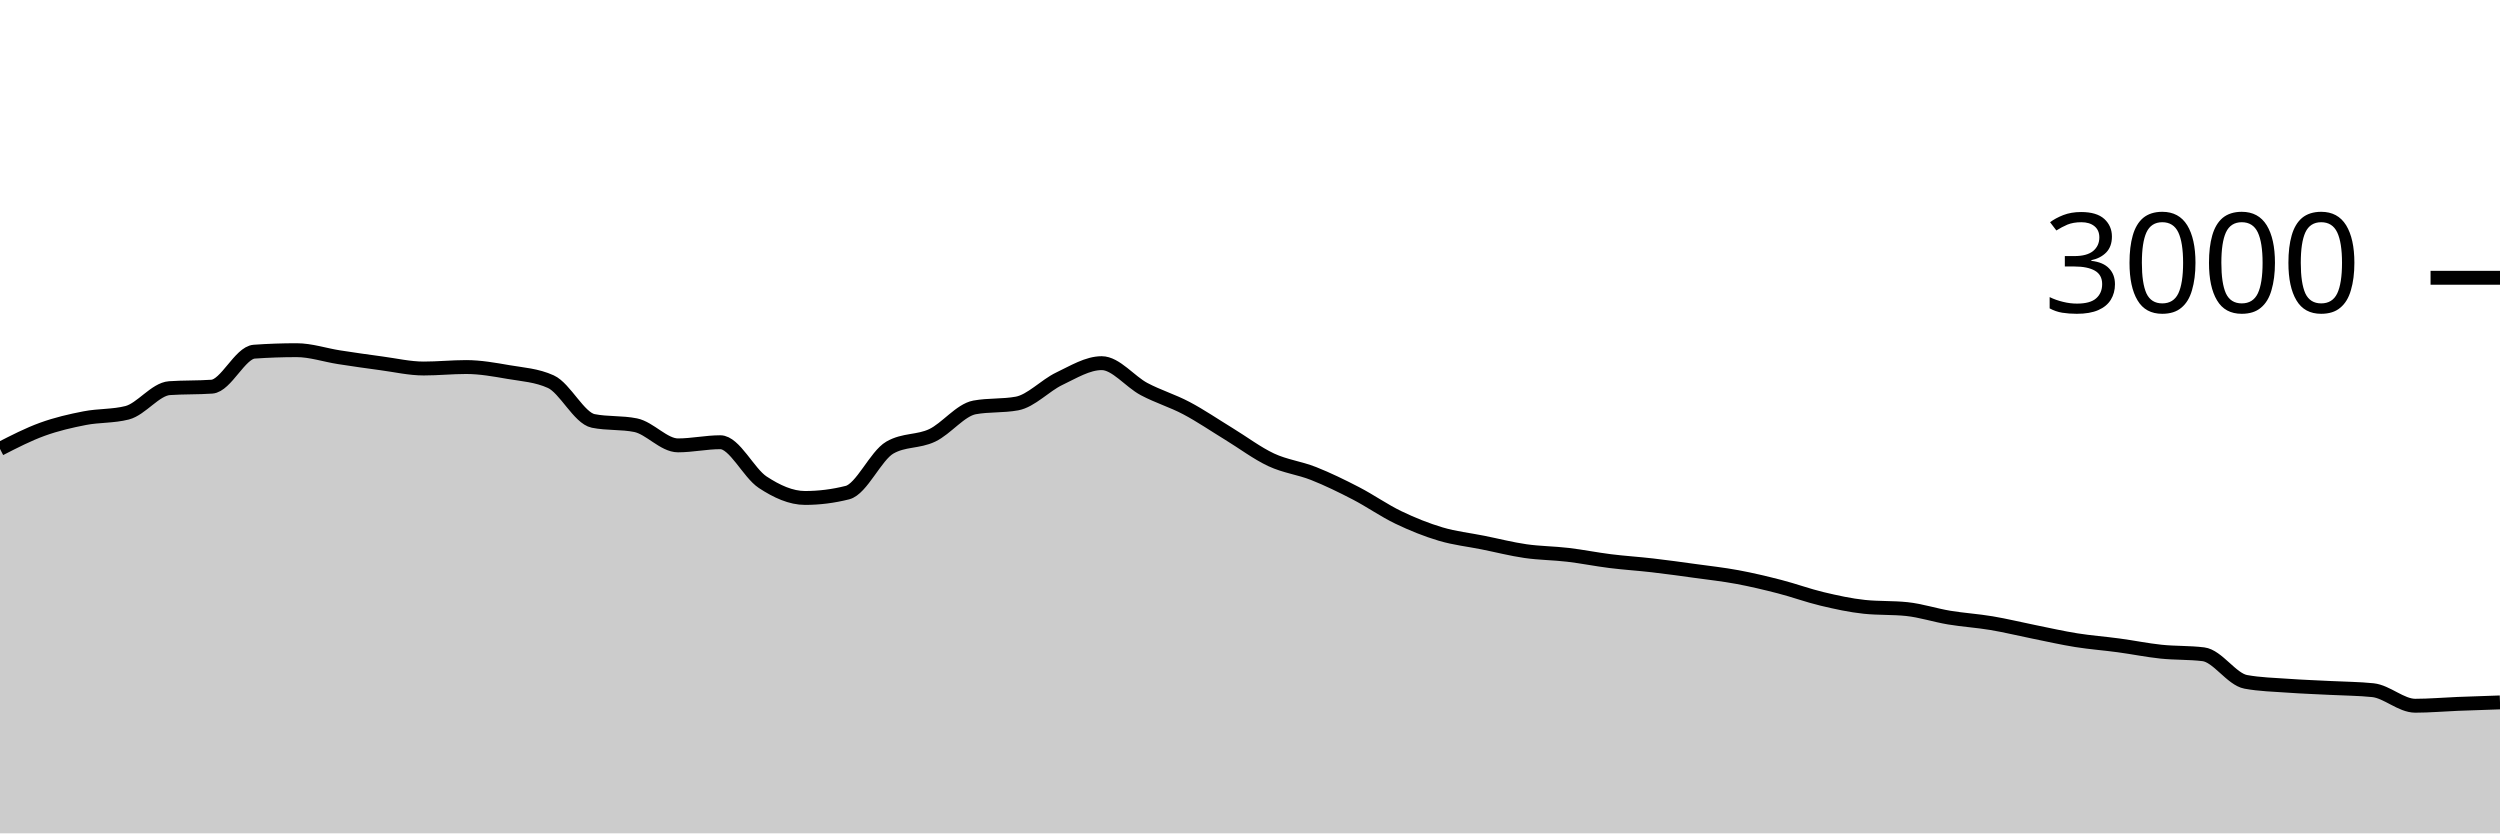
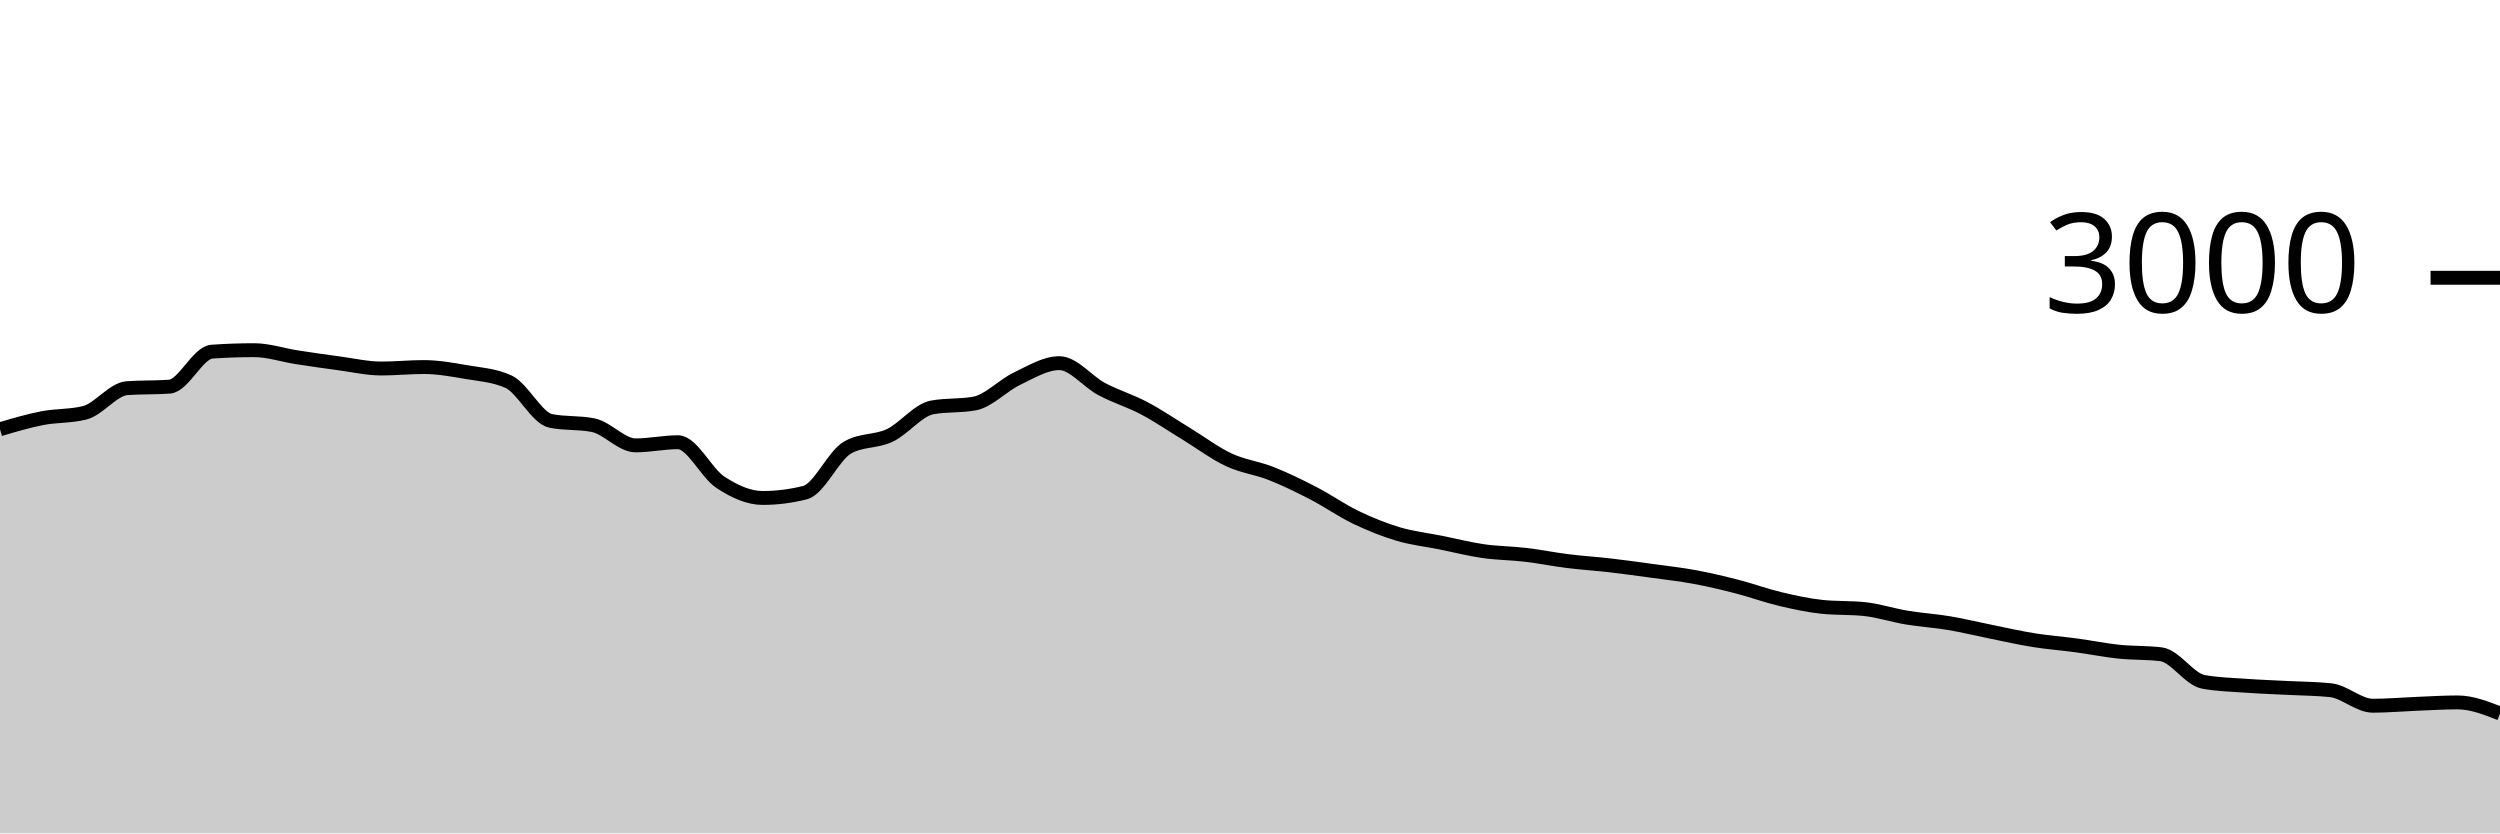
<svg xmlns="http://www.w3.org/2000/svg" viewBox="0 0 180 60">
  <g transform="translate(0,20)">
-     <path class="area" fill="rgba(0, 0, 0, 0.2)" d="M0,12.32C1.017,11.798,2.034,11.276,3.051,10.907C4.068,10.538,5.085,10.304,6.102,10.107C7.119,9.909,8.136,9.978,9.153,9.72C10.169,9.462,11.186,8.018,12.203,7.947C13.22,7.876,14.237,7.911,15.254,7.84C16.271,7.769,17.288,5.391,18.305,5.32C19.322,5.249,20.339,5.213,21.356,5.213C22.373,5.213,23.39,5.562,24.407,5.72C25.424,5.878,26.441,6.024,27.458,6.16C28.475,6.296,29.492,6.533,30.508,6.533C31.525,6.533,32.542,6.427,33.559,6.427C34.576,6.427,35.593,6.611,36.61,6.787C37.627,6.962,38.644,7.018,39.661,7.48C40.678,7.942,41.695,10.102,42.712,10.307C43.729,10.511,44.746,10.409,45.763,10.613C46.78,10.818,47.797,12.067,48.814,12.067C49.831,12.067,50.847,11.84,51.864,11.84C52.881,11.84,53.898,14.051,54.915,14.72C55.932,15.389,56.949,15.853,57.966,15.853C58.983,15.853,60,15.724,61.017,15.467C62.034,15.209,63.051,12.813,64.068,12.227C65.085,11.64,66.102,11.829,67.119,11.347C68.136,10.864,69.153,9.52,70.169,9.333C71.186,9.147,72.203,9.24,73.22,9.053C74.237,8.867,75.254,7.751,76.271,7.267C77.288,6.782,78.305,6.147,79.322,6.147C80.339,6.147,81.356,7.473,82.373,8.013C83.39,8.553,84.407,8.849,85.424,9.387C86.441,9.924,87.458,10.62,88.475,11.24C89.492,11.86,90.508,12.631,91.525,13.107C92.542,13.582,93.559,13.691,94.576,14.093C95.593,14.496,96.61,14.993,97.627,15.52C98.644,16.047,99.661,16.764,100.678,17.253C101.695,17.742,102.712,18.151,103.729,18.453C104.746,18.756,105.763,18.862,106.78,19.067C107.797,19.271,108.814,19.533,109.831,19.68C110.847,19.827,111.864,19.827,112.881,19.947C113.898,20.067,114.915,20.273,115.932,20.4C116.949,20.527,117.966,20.589,118.983,20.707C120,20.824,121.017,20.967,122.034,21.107C123.051,21.247,124.068,21.358,125.085,21.547C126.102,21.736,127.119,21.978,128.136,22.24C129.153,22.502,130.169,22.878,131.186,23.12C132.203,23.362,133.22,23.587,134.237,23.693C135.254,23.8,136.271,23.747,137.288,23.853C138.305,23.96,139.322,24.298,140.339,24.467C141.356,24.636,142.373,24.696,143.39,24.867C144.407,25.038,145.424,25.289,146.441,25.493C147.458,25.698,148.475,25.931,149.492,26.093C150.508,26.256,151.525,26.329,152.542,26.467C153.559,26.604,154.576,26.813,155.593,26.92C156.61,27.027,157.627,26.982,158.644,27.107C159.661,27.231,160.678,28.907,161.695,29.093C162.712,29.28,163.729,29.3,164.746,29.373C165.763,29.447,166.78,29.48,167.797,29.533C168.814,29.587,169.831,29.587,170.847,29.693C171.864,29.8,172.881,30.813,173.898,30.813C174.915,30.813,175.932,30.72,176.949,30.68C177.966,30.64,178.983,30.607,180,30.573L180,40C178.983,40,177.966,40,176.949,40C175.932,40,174.915,40,173.898,40C172.881,40,171.864,40,170.847,40C169.831,40,168.814,40,167.797,40C166.78,40,165.763,40,164.746,40C163.729,40,162.712,40,161.695,40C160.678,40,159.661,40,158.644,40C157.627,40,156.61,40,155.593,40C154.576,40,153.559,40,152.542,40C151.525,40,150.508,40,149.492,40C148.475,40,147.458,40,146.441,40C145.424,40,144.407,40,143.39,40C142.373,40,141.356,40,140.339,40C139.322,40,138.305,40,137.288,40C136.271,40,135.254,40,134.237,40C133.22,40,132.203,40,131.186,40C130.169,40,129.153,40,128.136,40C127.119,40,126.102,40,125.085,40C124.068,40,123.051,40,122.034,40C121.017,40,120,40,118.983,40C117.966,40,116.949,40,115.932,40C114.915,40,113.898,40,112.881,40C111.864,40,110.847,40,109.831,40C108.814,40,107.797,40,106.78,40C105.763,40,104.746,40,103.729,40C102.712,40,101.695,40,100.678,40C99.661,40,98.644,40,97.627,40C96.61,40,95.593,40,94.576,40C93.559,40,92.542,40,91.525,40C90.508,40,89.492,40,88.475,40C87.458,40,86.441,40,85.424,40C84.407,40,83.39,40,82.373,40C81.356,40,80.339,40,79.322,40C78.305,40,77.288,40,76.271,40C75.254,40,74.237,40,73.22,40C72.203,40,71.186,40,70.169,40C69.153,40,68.136,40,67.119,40C66.102,40,65.085,40,64.068,40C63.051,40,62.034,40,61.017,40C60,40,58.983,40,57.966,40C56.949,40,55.932,40,54.915,40C53.898,40,52.881,40,51.864,40C50.847,40,49.831,40,48.814,40C47.797,40,46.78,40,45.763,40C44.746,40,43.729,40,42.712,40C41.695,40,40.678,40,39.661,40C38.644,40,37.627,40,36.61,40C35.593,40,34.576,40,33.559,40C32.542,40,31.525,40,30.508,40C29.492,40,28.475,40,27.458,40C26.441,40,25.424,40,24.407,40C23.39,40,22.373,40,21.356,40C20.339,40,19.322,40,18.305,40C17.288,40,16.271,40,15.254,40C14.237,40,13.22,40,12.203,40C11.186,40,10.169,40,9.153,40C8.136,40,7.119,40,6.102,40C5.085,40,4.068,40,3.051,40C2.034,40,1.017,40,0,40Z" />
-     <path class="line" stroke="black" fill="none" d="M0,12.32C1.017,11.798,2.034,11.276,3.051,10.907C4.068,10.538,5.085,10.304,6.102,10.107C7.119,9.909,8.136,9.978,9.153,9.72C10.169,9.462,11.186,8.018,12.203,7.947C13.22,7.876,14.237,7.911,15.254,7.84C16.271,7.769,17.288,5.391,18.305,5.32C19.322,5.249,20.339,5.213,21.356,5.213C22.373,5.213,23.39,5.562,24.407,5.72C25.424,5.878,26.441,6.024,27.458,6.16C28.475,6.296,29.492,6.533,30.508,6.533C31.525,6.533,32.542,6.427,33.559,6.427C34.576,6.427,35.593,6.611,36.61,6.787C37.627,6.962,38.644,7.018,39.661,7.48C40.678,7.942,41.695,10.102,42.712,10.307C43.729,10.511,44.746,10.409,45.763,10.613C46.78,10.818,47.797,12.067,48.814,12.067C49.831,12.067,50.847,11.84,51.864,11.84C52.881,11.84,53.898,14.051,54.915,14.72C55.932,15.389,56.949,15.853,57.966,15.853C58.983,15.853,60,15.724,61.017,15.467C62.034,15.209,63.051,12.813,64.068,12.227C65.085,11.64,66.102,11.829,67.119,11.347C68.136,10.864,69.153,9.52,70.169,9.333C71.186,9.147,72.203,9.24,73.22,9.053C74.237,8.867,75.254,7.751,76.271,7.267C77.288,6.782,78.305,6.147,79.322,6.147C80.339,6.147,81.356,7.473,82.373,8.013C83.39,8.553,84.407,8.849,85.424,9.387C86.441,9.924,87.458,10.62,88.475,11.24C89.492,11.86,90.508,12.631,91.525,13.107C92.542,13.582,93.559,13.691,94.576,14.093C95.593,14.496,96.61,14.993,97.627,15.52C98.644,16.047,99.661,16.764,100.678,17.253C101.695,17.742,102.712,18.151,103.729,18.453C104.746,18.756,105.763,18.862,106.78,19.067C107.797,19.271,108.814,19.533,109.831,19.68C110.847,19.827,111.864,19.827,112.881,19.947C113.898,20.067,114.915,20.273,115.932,20.4C116.949,20.527,117.966,20.589,118.983,20.707C120,20.824,121.017,20.967,122.034,21.107C123.051,21.247,124.068,21.358,125.085,21.547C126.102,21.736,127.119,21.978,128.136,22.24C129.153,22.502,130.169,22.878,131.186,23.12C132.203,23.362,133.22,23.587,134.237,23.693C135.254,23.8,136.271,23.747,137.288,23.853C138.305,23.96,139.322,24.298,140.339,24.467C141.356,24.636,142.373,24.696,143.39,24.867C144.407,25.038,145.424,25.289,146.441,25.493C147.458,25.698,148.475,25.931,149.492,26.093C150.508,26.256,151.525,26.329,152.542,26.467C153.559,26.604,154.576,26.813,155.593,26.92C156.61,27.027,157.627,26.982,158.644,27.107C159.661,27.231,160.678,28.907,161.695,29.093C162.712,29.28,163.729,29.3,164.746,29.373C165.763,29.447,166.78,29.48,167.797,29.533C168.814,29.587,169.831,29.587,170.847,29.693C171.864,29.8,172.881,30.813,173.898,30.813C174.915,30.813,175.932,30.72,176.949,30.68C177.966,30.64,178.983,30.607,180,30.573" />
+     <path class="area" fill="rgba(0, 0, 0, 0.2)" d="M0,10.907C1.017,10.606,2.034,10.304,3.051,10.107C4.068,9.909,5.085,9.978,6.102,9.72C7.119,9.462,8.136,8.018,9.153,7.947C10.169,7.876,11.186,7.911,12.203,7.84C13.22,7.769,14.237,5.391,15.254,5.32C16.271,5.249,17.288,5.213,18.305,5.213C19.322,5.213,20.339,5.562,21.356,5.72C22.373,5.878,23.39,6.024,24.407,6.16C25.424,6.296,26.441,6.533,27.458,6.533C28.475,6.533,29.492,6.427,30.508,6.427C31.525,6.427,32.542,6.611,33.559,6.787C34.576,6.962,35.593,7.018,36.61,7.48C37.627,7.942,38.644,10.102,39.661,10.307C40.678,10.511,41.695,10.409,42.712,10.613C43.729,10.818,44.746,12.067,45.763,12.067C46.78,12.067,47.797,11.84,48.814,11.84C49.831,11.84,50.847,14.051,51.864,14.72C52.881,15.389,53.898,15.853,54.915,15.853C55.932,15.853,56.949,15.724,57.966,15.467C58.983,15.209,60,12.813,61.017,12.227C62.034,11.64,63.051,11.829,64.068,11.347C65.085,10.864,66.102,9.52,67.119,9.333C68.136,9.147,69.153,9.24,70.169,9.053C71.186,8.867,72.203,7.751,73.22,7.267C74.237,6.782,75.254,6.147,76.271,6.147C77.288,6.147,78.305,7.473,79.322,8.013C80.339,8.553,81.356,8.849,82.373,9.387C83.39,9.924,84.407,10.62,85.424,11.24C86.441,11.86,87.458,12.631,88.475,13.107C89.492,13.582,90.508,13.691,91.525,14.093C92.542,14.496,93.559,14.993,94.576,15.52C95.593,16.047,96.61,16.764,97.627,17.253C98.644,17.742,99.661,18.151,100.678,18.453C101.695,18.756,102.712,18.862,103.729,19.067C104.746,19.271,105.763,19.533,106.78,19.68C107.797,19.827,108.814,19.827,109.831,19.947C110.847,20.067,111.864,20.273,112.881,20.4C113.898,20.527,114.915,20.589,115.932,20.707C116.949,20.824,117.966,20.967,118.983,21.107C120,21.247,121.017,21.358,122.034,21.547C123.051,21.736,124.068,21.978,125.085,22.24C126.102,22.502,127.119,22.878,128.136,23.12C129.153,23.362,130.169,23.587,131.186,23.693C132.203,23.8,133.22,23.747,134.237,23.853C135.254,23.96,136.271,24.298,137.288,24.467C138.305,24.636,139.322,24.696,140.339,24.867C141.356,25.038,142.373,25.289,143.39,25.493C144.407,25.698,145.424,25.931,146.441,26.093C147.458,26.256,148.475,26.329,149.492,26.467C150.508,26.604,151.525,26.813,152.542,26.92C153.559,27.027,154.576,26.982,155.593,27.107C156.61,27.231,157.627,28.907,158.644,29.093C159.661,29.28,160.678,29.3,161.695,29.373C162.712,29.447,163.729,29.48,164.746,29.533C165.763,29.587,166.78,29.587,167.797,29.693C168.814,29.8,169.831,30.813,170.847,30.813C171.864,30.813,172.881,30.72,173.898,30.68C174.915,30.64,175.932,30.573,176.949,30.573C177.966,30.573,178.983,30.973,180,31.373L180,40C178.983,40,177.966,40,176.949,40C175.932,40,174.915,40,173.898,40C172.881,40,171.864,40,170.847,40C169.831,40,168.814,40,167.797,40C166.78,40,165.763,40,164.746,40C163.729,40,162.712,40,161.695,40C160.678,40,159.661,40,158.644,40C157.627,40,156.61,40,155.593,40C154.576,40,153.559,40,152.542,40C151.525,40,150.508,40,149.492,40C148.475,40,147.458,40,146.441,40C145.424,40,144.407,40,143.39,40C142.373,40,141.356,40,140.339,40C139.322,40,138.305,40,137.288,40C136.271,40,135.254,40,134.237,40C133.22,40,132.203,40,131.186,40C130.169,40,129.153,40,128.136,40C127.119,40,126.102,40,125.085,40C124.068,40,123.051,40,122.034,40C121.017,40,120,40,118.983,40C117.966,40,116.949,40,115.932,40C114.915,40,113.898,40,112.881,40C111.864,40,110.847,40,109.831,40C108.814,40,107.797,40,106.78,40C105.763,40,104.746,40,103.729,40C102.712,40,101.695,40,100.678,40C99.661,40,98.644,40,97.627,40C96.61,40,95.593,40,94.576,40C93.559,40,92.542,40,91.525,40C90.508,40,89.492,40,88.475,40C87.458,40,86.441,40,85.424,40C84.407,40,83.39,40,82.373,40C81.356,40,80.339,40,79.322,40C78.305,40,77.288,40,76.271,40C75.254,40,74.237,40,73.22,40C72.203,40,71.186,40,70.169,40C69.153,40,68.136,40,67.119,40C66.102,40,65.085,40,64.068,40C63.051,40,62.034,40,61.017,40C60,40,58.983,40,57.966,40C56.949,40,55.932,40,54.915,40C53.898,40,52.881,40,51.864,40C50.847,40,49.831,40,48.814,40C47.797,40,46.78,40,45.763,40C44.746,40,43.729,40,42.712,40C41.695,40,40.678,40,39.661,40C38.644,40,37.627,40,36.61,40C35.593,40,34.576,40,33.559,40C32.542,40,31.525,40,30.508,40C29.492,40,28.475,40,27.458,40C26.441,40,25.424,40,24.407,40C23.39,40,22.373,40,21.356,40C20.339,40,19.322,40,18.305,40C17.288,40,16.271,40,15.254,40C14.237,40,13.22,40,12.203,40C11.186,40,10.169,40,9.153,40C8.136,40,7.119,40,6.102,40C5.085,40,4.068,40,3.051,40C2.034,40,1.017,40,0,40Z" />
+     <path class="line" stroke="black" fill="none" d="M0,10.907C1.017,10.606,2.034,10.304,3.051,10.107C4.068,9.909,5.085,9.978,6.102,9.72C7.119,9.462,8.136,8.018,9.153,7.947C10.169,7.876,11.186,7.911,12.203,7.84C13.22,7.769,14.237,5.391,15.254,5.32C16.271,5.249,17.288,5.213,18.305,5.213C19.322,5.213,20.339,5.562,21.356,5.72C22.373,5.878,23.39,6.024,24.407,6.16C25.424,6.296,26.441,6.533,27.458,6.533C28.475,6.533,29.492,6.427,30.508,6.427C31.525,6.427,32.542,6.611,33.559,6.787C34.576,6.962,35.593,7.018,36.61,7.48C37.627,7.942,38.644,10.102,39.661,10.307C40.678,10.511,41.695,10.409,42.712,10.613C43.729,10.818,44.746,12.067,45.763,12.067C46.78,12.067,47.797,11.84,48.814,11.84C49.831,11.84,50.847,14.051,51.864,14.72C52.881,15.389,53.898,15.853,54.915,15.853C55.932,15.853,56.949,15.724,57.966,15.467C58.983,15.209,60,12.813,61.017,12.227C62.034,11.64,63.051,11.829,64.068,11.347C65.085,10.864,66.102,9.52,67.119,9.333C68.136,9.147,69.153,9.24,70.169,9.053C71.186,8.867,72.203,7.751,73.22,7.267C74.237,6.782,75.254,6.147,76.271,6.147C77.288,6.147,78.305,7.473,79.322,8.013C80.339,8.553,81.356,8.849,82.373,9.387C83.39,9.924,84.407,10.62,85.424,11.24C86.441,11.86,87.458,12.631,88.475,13.107C89.492,13.582,90.508,13.691,91.525,14.093C92.542,14.496,93.559,14.993,94.576,15.52C95.593,16.047,96.61,16.764,97.627,17.253C98.644,17.742,99.661,18.151,100.678,18.453C101.695,18.756,102.712,18.862,103.729,19.067C104.746,19.271,105.763,19.533,106.78,19.68C107.797,19.827,108.814,19.827,109.831,19.947C110.847,20.067,111.864,20.273,112.881,20.4C113.898,20.527,114.915,20.589,115.932,20.707C116.949,20.824,117.966,20.967,118.983,21.107C120,21.247,121.017,21.358,122.034,21.547C123.051,21.736,124.068,21.978,125.085,22.24C126.102,22.502,127.119,22.878,128.136,23.12C129.153,23.362,130.169,23.587,131.186,23.693C132.203,23.8,133.22,23.747,134.237,23.853C135.254,23.96,136.271,24.298,137.288,24.467C138.305,24.636,139.322,24.696,140.339,24.867C141.356,25.038,142.373,25.289,143.39,25.493C144.407,25.698,145.424,25.931,146.441,26.093C147.458,26.256,148.475,26.329,149.492,26.467C150.508,26.604,151.525,26.813,152.542,26.92C153.559,27.027,154.576,26.982,155.593,27.107C156.61,27.231,157.627,28.907,158.644,29.093C159.661,29.28,160.678,29.3,161.695,29.373C162.712,29.447,163.729,29.48,164.746,29.533C165.763,29.587,166.78,29.587,167.797,29.693C168.814,29.8,169.831,30.813,170.847,30.813C171.864,30.813,172.881,30.72,173.898,30.68C174.915,30.64,175.932,30.573,176.949,30.573C177.966,30.573,178.983,30.973,180,31.373" />
    <path class="axis-ceiling" stroke-width="1" stroke="black" fill="none" d="M175,0L180,0" />
    <text class="axis-ceiling-label" font-family="sans-serif" text-anchor="end" font-size="10px" x="170" y="2.5">3000</text>
  </g>
</svg>
